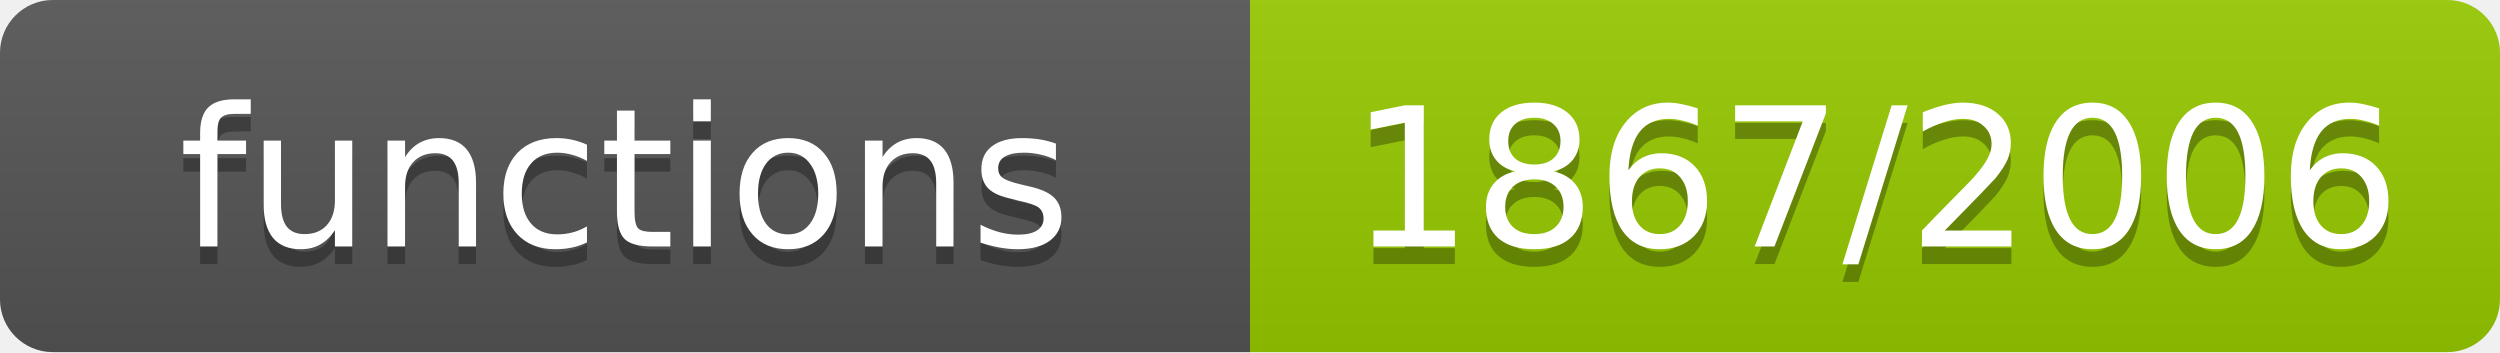
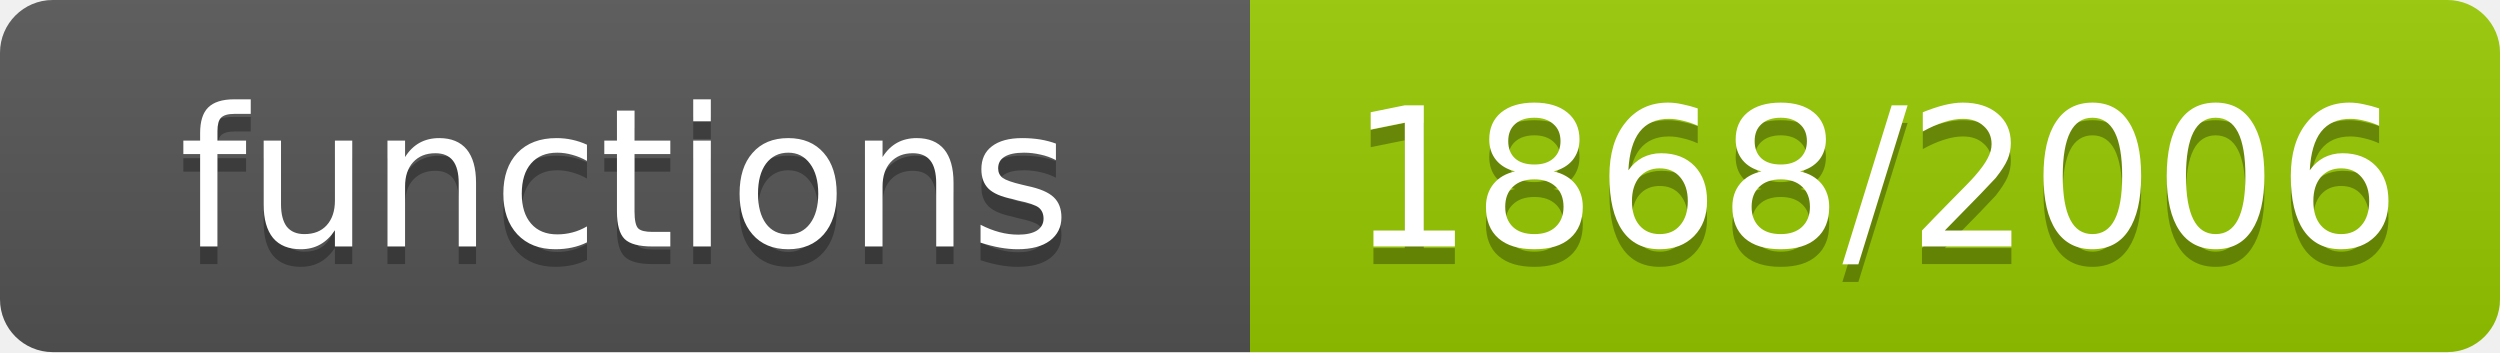
- <svg xmlns="http://www.w3.org/2000/svg" width="142" height="20" role="img" aria-label="functions: 1867/2006">
+ <svg xmlns="http://www.w3.org/2000/svg" width="142" height="20" role="img" aria-label="functions: 1868/2006">
  <linearGradient id="s" x2="0" y2="100%">
    <stop offset="0" stop-color="#bbb" stop-opacity=".1" />
    <stop offset="1" stop-opacity=".1" />
  </linearGradient>
  <clipPath id="r">
    <rect width="142" height="20" rx="3" fill="#fff" />
  </clipPath>
  <g clip-path="url(#r)">
    <rect width="71" height="20" fill="#555" />
    <rect x="71" width="71" height="20" fill="#97ca00" />
    <rect width="142" height="20" fill="url(#s)" />
  </g>
  <g fill="#fff" text-anchor="middle" font-family="Verdana,Geneva,DejaVu Sans,sans-serif" font-size="11">
    <text x="35.5" y="15" fill="#010101" fill-opacity=".3">functions</text>
    <text x="35.5" y="14">functions</text>
-     <text x="106.5" y="15" fill="#010101" fill-opacity=".3">1867/2006</text>
-     <text x="106.5" y="14">1867/2006</text>
+     <text x="106.5" y="15" fill="#010101" fill-opacity=".3">1868/2006</text>
+     <text x="106.5" y="14">1868/2006</text>
  </g>
</svg>
